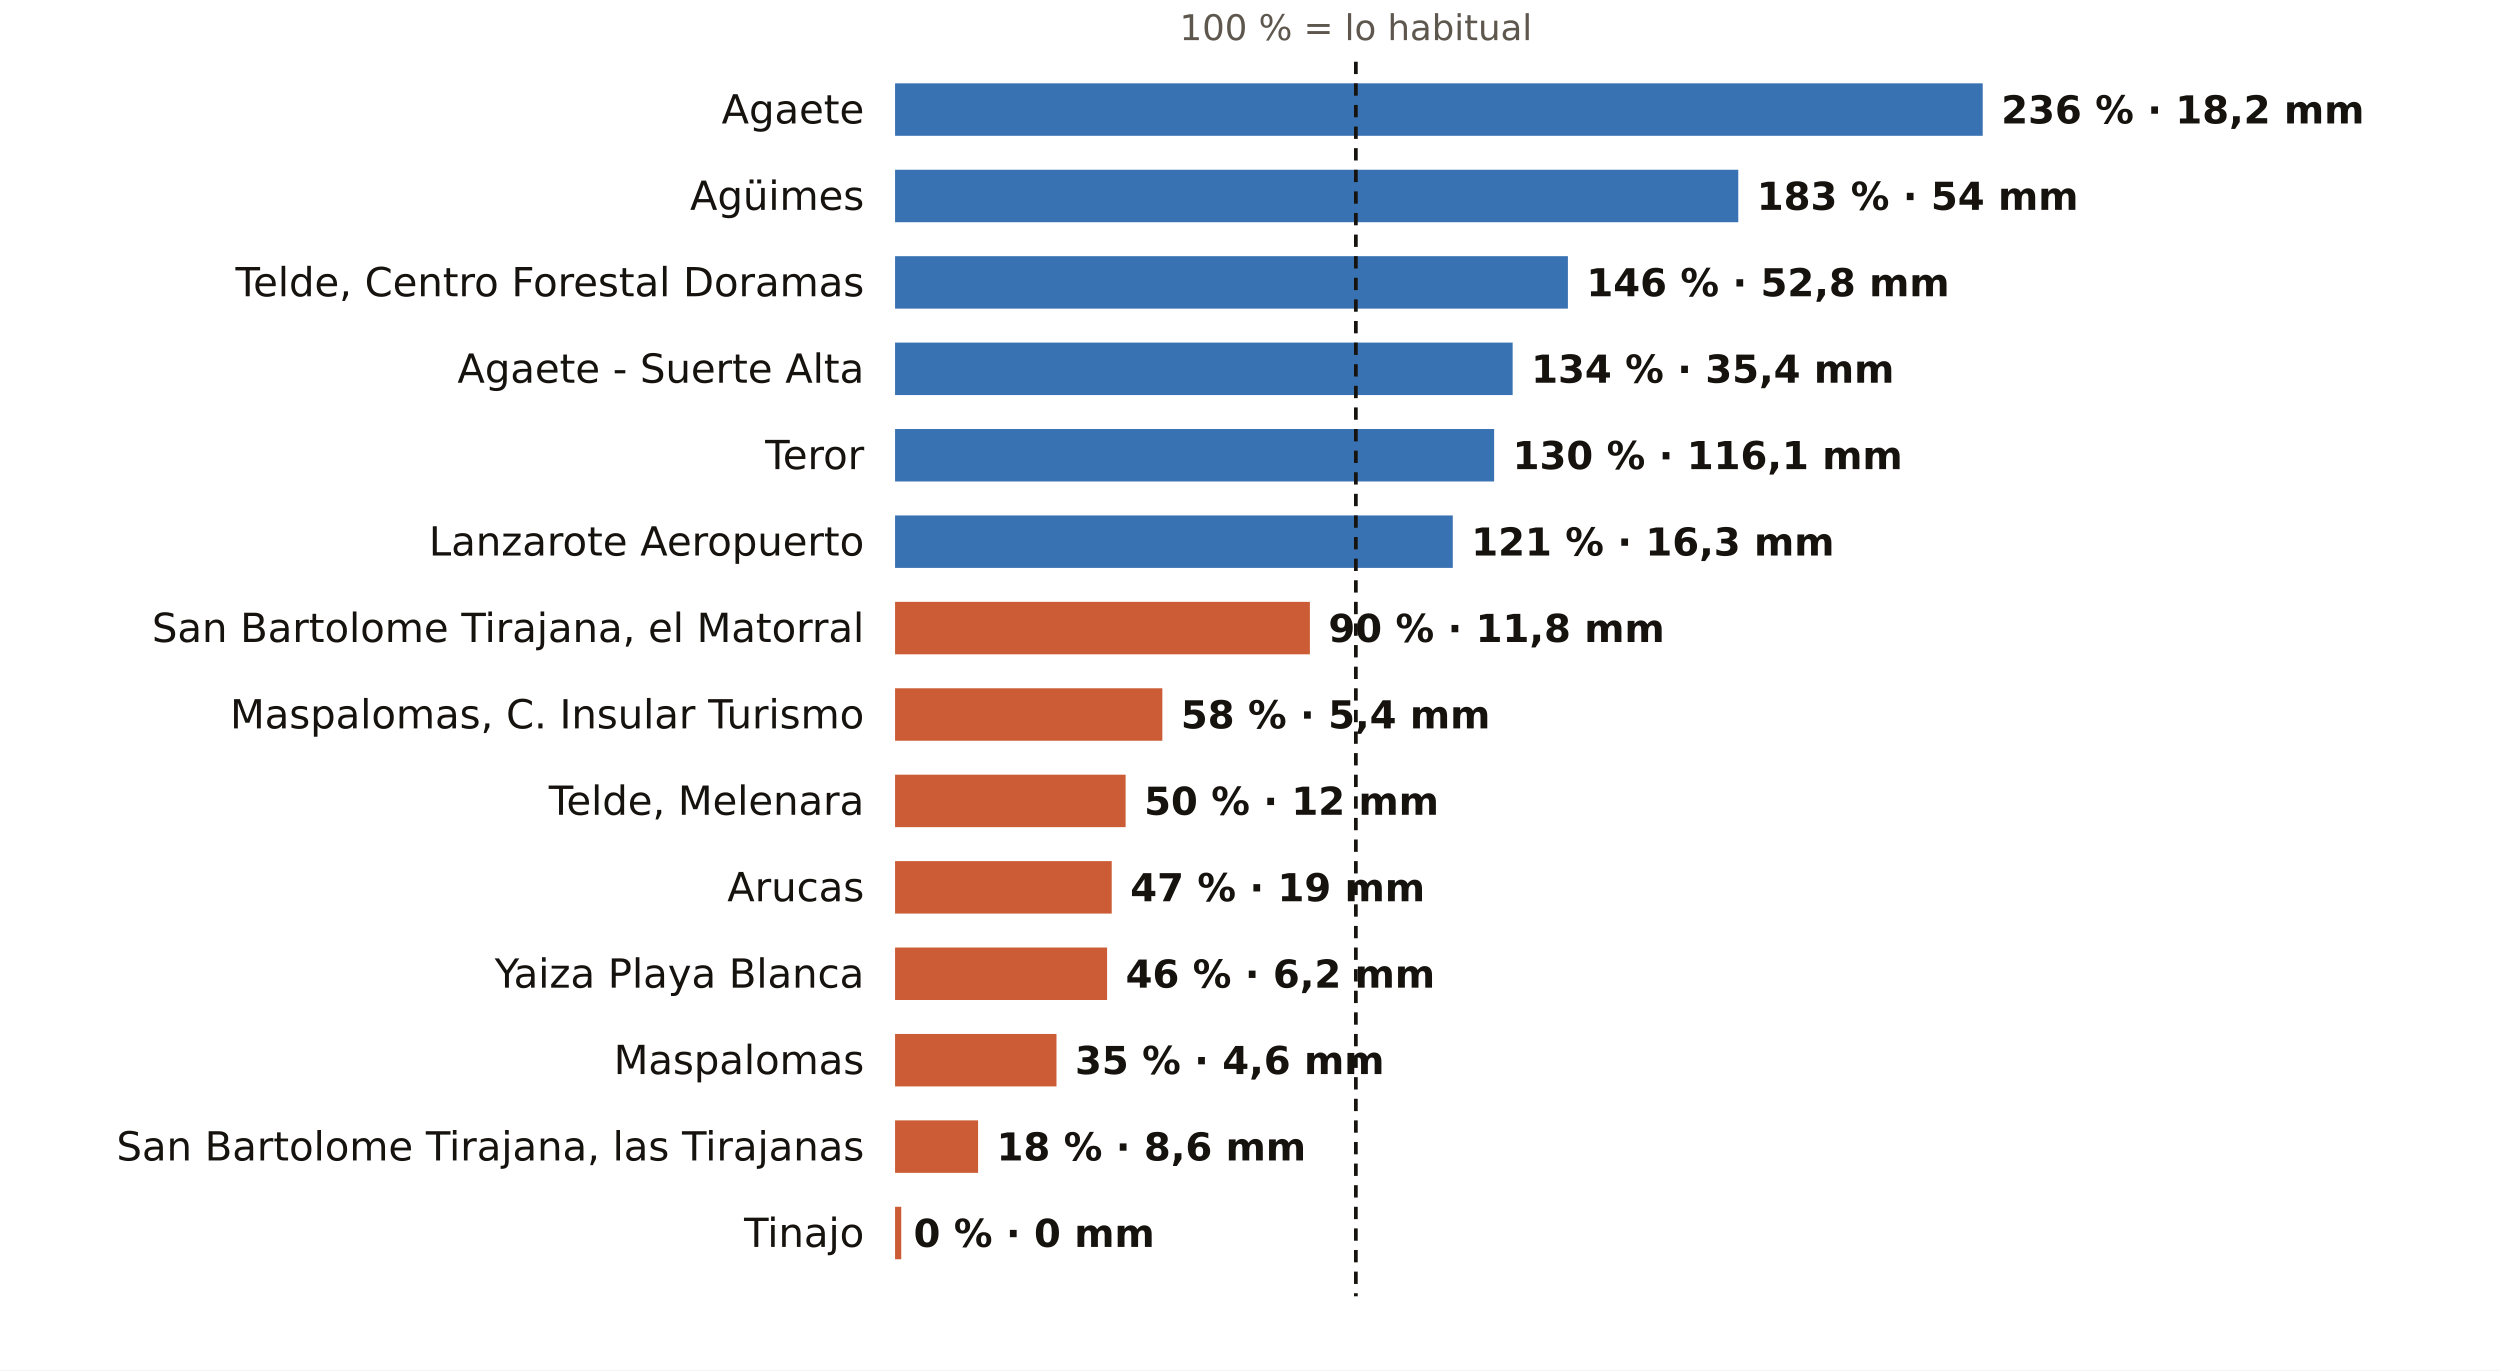
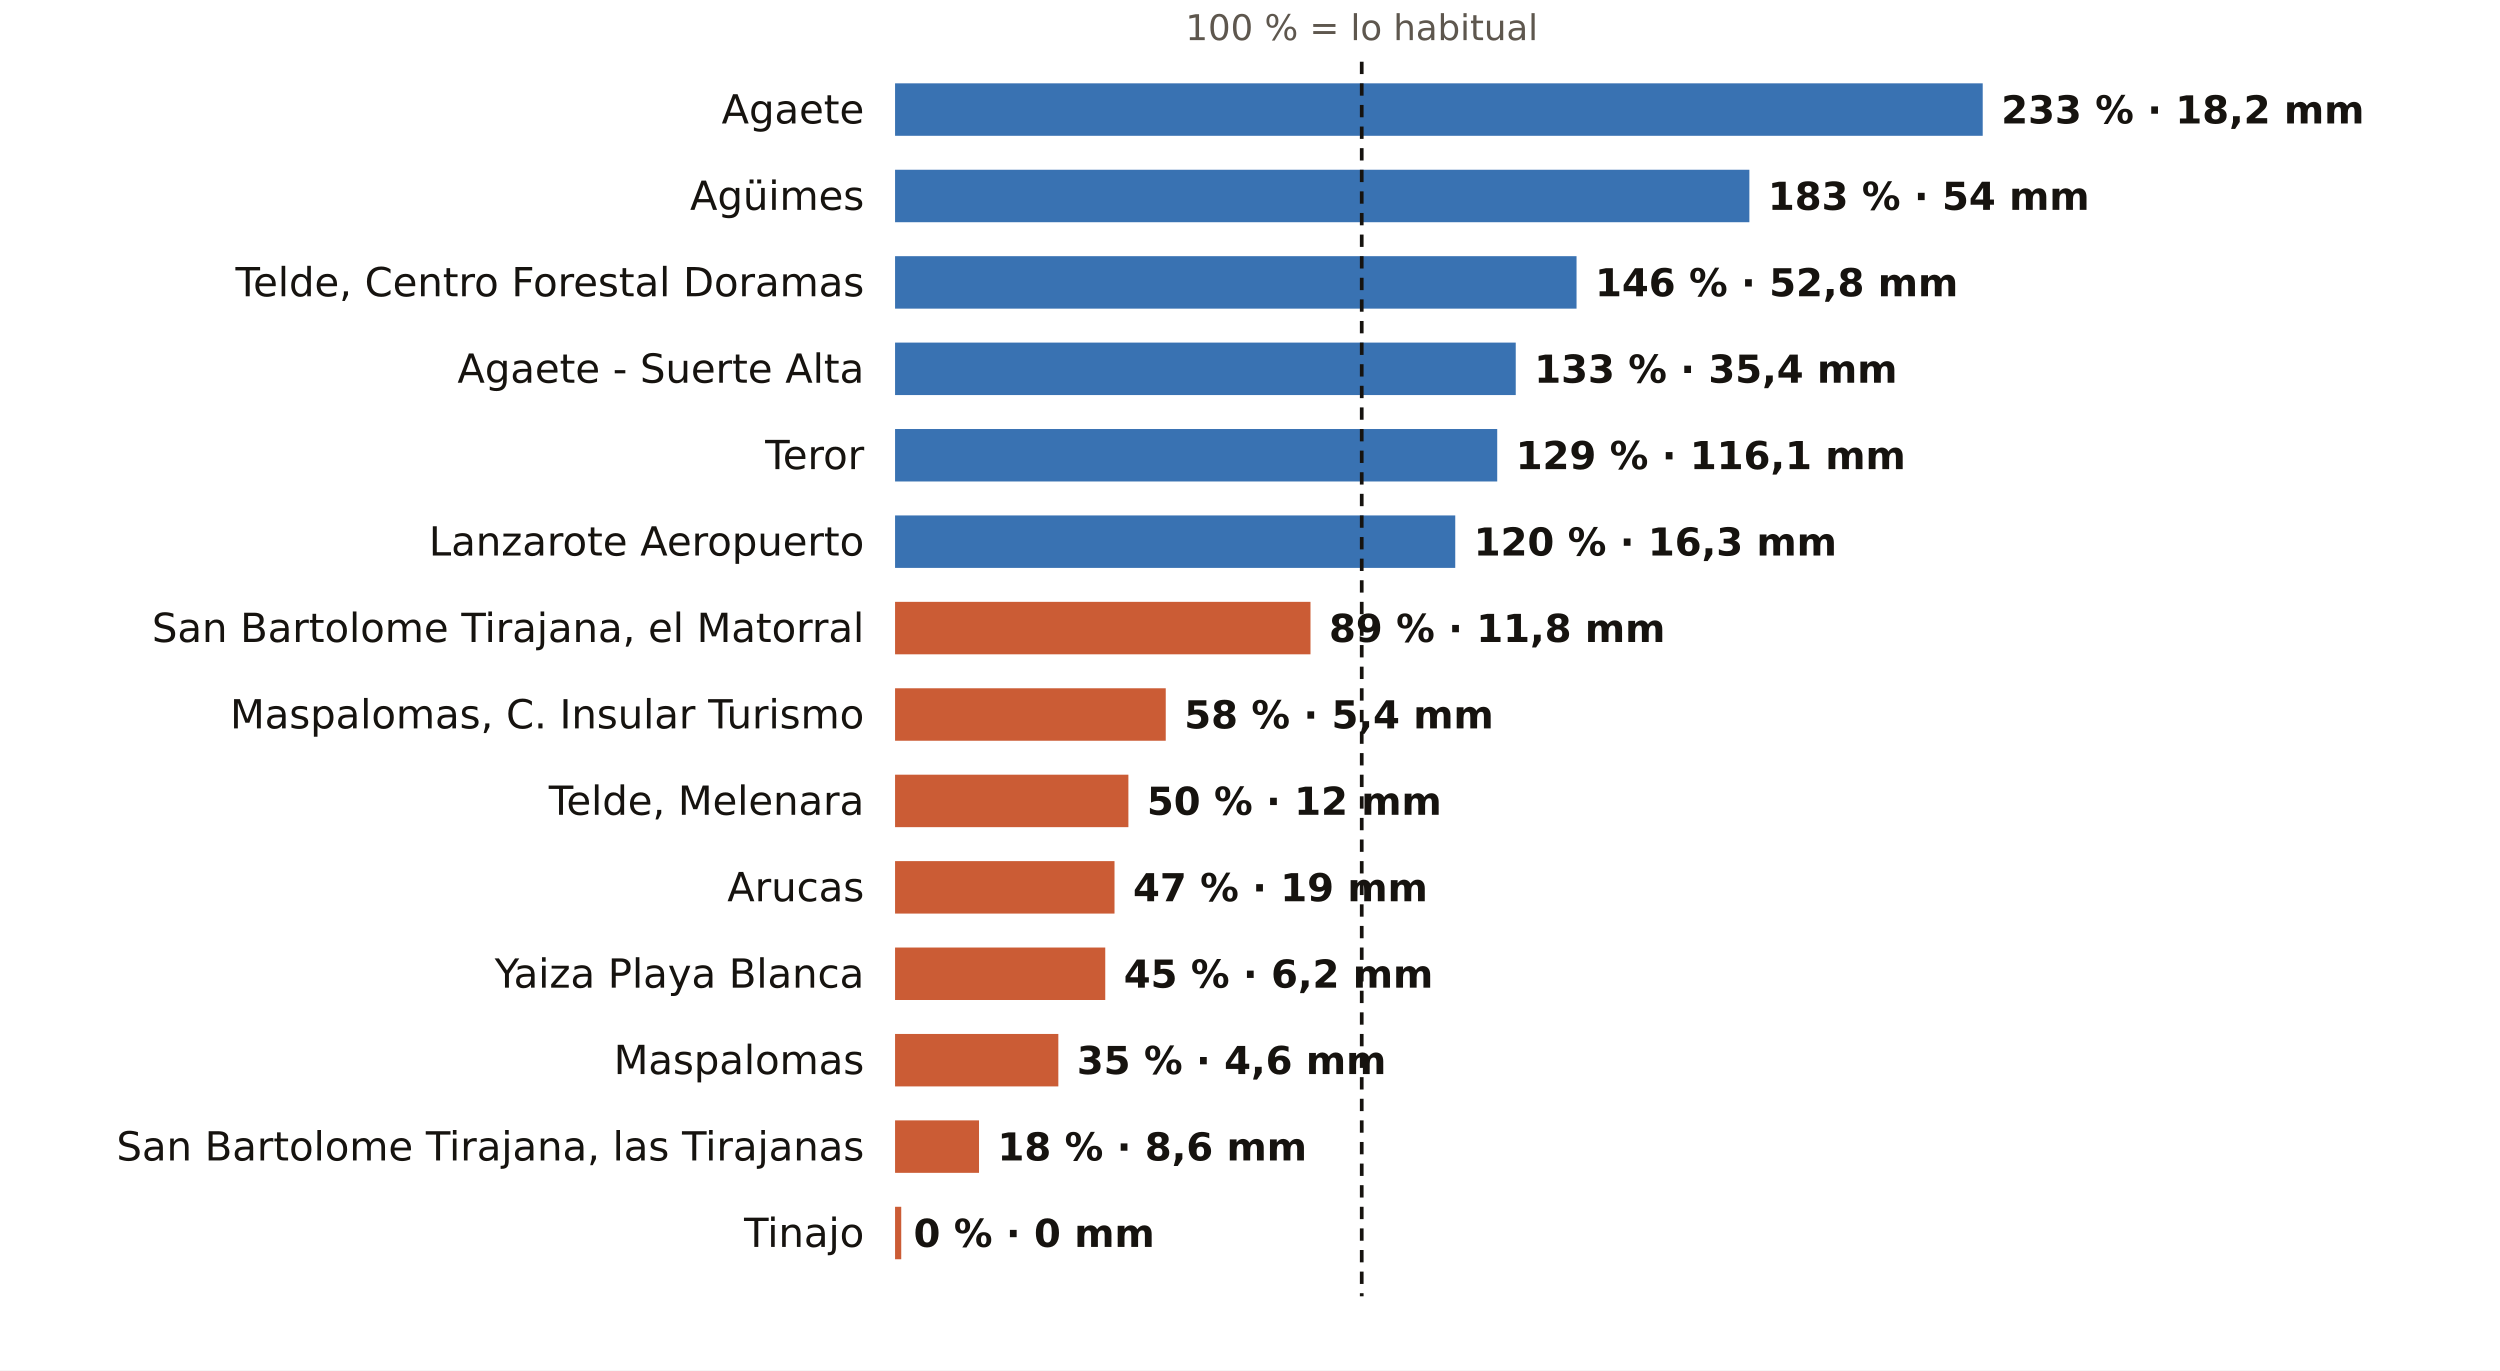
<svg xmlns="http://www.w3.org/2000/svg" viewBox="0 0 810 444" width="810" height="444" role="img" aria-label="El otoño en los pluviómetros de AEMET de Las Palmas: % de lo habitual">
  <rect width="810" height="444" fill="#FFFFFF" />
-   <text x="439.3" y="13.0" font-size="11.5" fill="#5E574E" text-anchor="middle" font-weight="400" font-family="Public Sans, DejaVu Sans, Arial, sans-serif">100 % = lo habitual</text>
+   <text x="441.2" y="13.0" font-size="11.5" fill="#5E574E" text-anchor="middle" font-weight="400" font-family="Public Sans, DejaVu Sans, Arial, sans-serif">100 % = lo habitual</text>
  <text x="280.0" y="40.0" font-size="13" fill="#16130F" text-anchor="end" font-weight="500" font-family="Public Sans, DejaVu Sans, Arial, sans-serif">Agaete</text>
  <rect x="290" y="27" width="352.4" height="17" fill="#1F5FA8" opacity="0.88" />
-   <text x="648.4" y="40.0" font-size="12.5" fill="#16130F" text-anchor="start" font-weight="600" font-family="Public Sans, DejaVu Sans, Arial, sans-serif">236 % · 18,2 mm</text>
+   <text x="648.4" y="40.0" font-size="12.5" fill="#16130F" text-anchor="start" font-weight="600" font-family="Public Sans, DejaVu Sans, Arial, sans-serif">233 % · 18,2 mm</text>
  <text x="280.0" y="68.0" font-size="13" fill="#16130F" text-anchor="end" font-weight="500" font-family="Public Sans, DejaVu Sans, Arial, sans-serif">Agüimes</text>
-   <rect x="290" y="55" width="273.2" height="17" fill="#1F5FA8" opacity="0.88" />
-   <text x="569.2" y="68.0" font-size="12.5" fill="#16130F" text-anchor="start" font-weight="600" font-family="Public Sans, DejaVu Sans, Arial, sans-serif">183 % · 54 mm</text>
+   <rect x="290" y="55" width="276.8" height="17" fill="#1F5FA8" opacity="0.88" />
+   <text x="572.8" y="68.0" font-size="12.5" fill="#16130F" text-anchor="start" font-weight="600" font-family="Public Sans, DejaVu Sans, Arial, sans-serif">183 % · 54 mm</text>
  <text x="280.0" y="96.0" font-size="13" fill="#16130F" text-anchor="end" font-weight="500" font-family="Public Sans, DejaVu Sans, Arial, sans-serif">Telde, Centro Forestal Doramas</text>
-   <rect x="290" y="83" width="218.0" height="17" fill="#1F5FA8" opacity="0.88" />
-   <text x="514.0" y="96.0" font-size="12.5" fill="#16130F" text-anchor="start" font-weight="600" font-family="Public Sans, DejaVu Sans, Arial, sans-serif">146 % · 52,8 mm</text>
+   <rect x="290" y="83" width="220.8" height="17" fill="#1F5FA8" opacity="0.88" />
+   <text x="516.8" y="96.0" font-size="12.5" fill="#16130F" text-anchor="start" font-weight="600" font-family="Public Sans, DejaVu Sans, Arial, sans-serif">146 % · 52,8 mm</text>
  <text x="280.0" y="124.0" font-size="13" fill="#16130F" text-anchor="end" font-weight="500" font-family="Public Sans, DejaVu Sans, Arial, sans-serif">Agaete - Suerte Alta</text>
-   <rect x="290" y="111" width="200.1" height="17" fill="#1F5FA8" opacity="0.88" />
-   <text x="496.1" y="124.0" font-size="12.5" fill="#16130F" text-anchor="start" font-weight="600" font-family="Public Sans, DejaVu Sans, Arial, sans-serif">134 % · 35,4 mm</text>
+   <rect x="290" y="111" width="201.1" height="17" fill="#1F5FA8" opacity="0.88" />
+   <text x="497.1" y="124.0" font-size="12.5" fill="#16130F" text-anchor="start" font-weight="600" font-family="Public Sans, DejaVu Sans, Arial, sans-serif">133 % · 35,4 mm</text>
  <text x="280.0" y="152.0" font-size="13" fill="#16130F" text-anchor="end" font-weight="500" font-family="Public Sans, DejaVu Sans, Arial, sans-serif">Teror</text>
-   <rect x="290" y="139" width="194.1" height="17" fill="#1F5FA8" opacity="0.88" />
-   <text x="490.1" y="152.0" font-size="12.5" fill="#16130F" text-anchor="start" font-weight="600" font-family="Public Sans, DejaVu Sans, Arial, sans-serif">130 % · 116,1 mm</text>
+   <rect x="290" y="139" width="195.1" height="17" fill="#1F5FA8" opacity="0.88" />
+   <text x="491.1" y="152.0" font-size="12.5" fill="#16130F" text-anchor="start" font-weight="600" font-family="Public Sans, DejaVu Sans, Arial, sans-serif">129 % · 116,1 mm</text>
  <text x="280.0" y="180.0" font-size="13" fill="#16130F" text-anchor="end" font-weight="500" font-family="Public Sans, DejaVu Sans, Arial, sans-serif">Lanzarote Aeropuerto</text>
-   <rect x="290" y="167" width="180.7" height="17" fill="#1F5FA8" opacity="0.88" />
-   <text x="476.7" y="180.0" font-size="12.5" fill="#16130F" text-anchor="start" font-weight="600" font-family="Public Sans, DejaVu Sans, Arial, sans-serif">121 % · 16,3 mm</text>
+   <rect x="290" y="167" width="181.5" height="17" fill="#1F5FA8" opacity="0.88" />
+   <text x="477.5" y="180.0" font-size="12.5" fill="#16130F" text-anchor="start" font-weight="600" font-family="Public Sans, DejaVu Sans, Arial, sans-serif">120 % · 16,3 mm</text>
  <text x="280.0" y="208.0" font-size="13" fill="#16130F" text-anchor="end" font-weight="500" font-family="Public Sans, DejaVu Sans, Arial, sans-serif">San Bartolome Tirajana, el Matorral</text>
-   <rect x="290" y="195" width="134.4" height="17" fill="#C4461A" opacity="0.88" />
-   <text x="430.4" y="208.0" font-size="12.5" fill="#16130F" text-anchor="start" font-weight="600" font-family="Public Sans, DejaVu Sans, Arial, sans-serif">90 % · 11,8 mm</text>
+   <rect x="290" y="195" width="134.6" height="17" fill="#C4461A" opacity="0.88" />
+   <text x="430.6" y="208.0" font-size="12.5" fill="#16130F" text-anchor="start" font-weight="600" font-family="Public Sans, DejaVu Sans, Arial, sans-serif">89 % · 11,8 mm</text>
  <text x="280.0" y="236.0" font-size="13" fill="#16130F" text-anchor="end" font-weight="500" font-family="Public Sans, DejaVu Sans, Arial, sans-serif">Maspalomas, C. Insular Turismo</text>
-   <rect x="290" y="223" width="86.6" height="17" fill="#C4461A" opacity="0.88" />
-   <text x="382.6" y="236.0" font-size="12.5" fill="#16130F" text-anchor="start" font-weight="600" font-family="Public Sans, DejaVu Sans, Arial, sans-serif">58 % · 5,4 mm</text>
+   <rect x="290" y="223" width="87.7" height="17" fill="#C4461A" opacity="0.88" />
+   <text x="383.7" y="236.0" font-size="12.5" fill="#16130F" text-anchor="start" font-weight="600" font-family="Public Sans, DejaVu Sans, Arial, sans-serif">58 % · 5,4 mm</text>
  <text x="280.0" y="264.0" font-size="13" fill="#16130F" text-anchor="end" font-weight="500" font-family="Public Sans, DejaVu Sans, Arial, sans-serif">Telde, Melenara</text>
-   <rect x="290" y="251" width="74.7" height="17" fill="#C4461A" opacity="0.88" />
-   <text x="370.7" y="264.0" font-size="12.5" fill="#16130F" text-anchor="start" font-weight="600" font-family="Public Sans, DejaVu Sans, Arial, sans-serif">50 % · 12 mm</text>
+   <rect x="290" y="251" width="75.6" height="17" fill="#C4461A" opacity="0.88" />
+   <text x="371.6" y="264.0" font-size="12.5" fill="#16130F" text-anchor="start" font-weight="600" font-family="Public Sans, DejaVu Sans, Arial, sans-serif">50 % · 12 mm</text>
  <text x="280.0" y="292.0" font-size="13" fill="#16130F" text-anchor="end" font-weight="500" font-family="Public Sans, DejaVu Sans, Arial, sans-serif">Arucas</text>
-   <rect x="290" y="279" width="70.2" height="17" fill="#C4461A" opacity="0.88" />
-   <text x="366.2" y="292.0" font-size="12.5" fill="#16130F" text-anchor="start" font-weight="600" font-family="Public Sans, DejaVu Sans, Arial, sans-serif">47 % · 19 mm</text>
+   <rect x="290" y="279" width="71.1" height="17" fill="#C4461A" opacity="0.88" />
+   <text x="367.1" y="292.0" font-size="12.5" fill="#16130F" text-anchor="start" font-weight="600" font-family="Public Sans, DejaVu Sans, Arial, sans-serif">47 % · 19 mm</text>
  <text x="280.0" y="320.0" font-size="13" fill="#16130F" text-anchor="end" font-weight="500" font-family="Public Sans, DejaVu Sans, Arial, sans-serif">Yaiza Playa Blanca</text>
-   <rect x="290" y="307" width="68.7" height="17" fill="#C4461A" opacity="0.88" />
-   <text x="364.7" y="320.0" font-size="12.5" fill="#16130F" text-anchor="start" font-weight="600" font-family="Public Sans, DejaVu Sans, Arial, sans-serif">46 % · 6,2 mm</text>
+   <rect x="290" y="307" width="68.1" height="17" fill="#C4461A" opacity="0.88" />
+   <text x="364.1" y="320.0" font-size="12.5" fill="#16130F" text-anchor="start" font-weight="600" font-family="Public Sans, DejaVu Sans, Arial, sans-serif">45 % · 6,2 mm</text>
  <text x="280.0" y="348.0" font-size="13" fill="#16130F" text-anchor="end" font-weight="500" font-family="Public Sans, DejaVu Sans, Arial, sans-serif">Maspalomas</text>
-   <rect x="290" y="335" width="52.3" height="17" fill="#C4461A" opacity="0.88" />
-   <text x="348.3" y="348.0" font-size="12.5" fill="#16130F" text-anchor="start" font-weight="600" font-family="Public Sans, DejaVu Sans, Arial, sans-serif">35 % · 4,6 mm</text>
+   <rect x="290" y="335" width="52.9" height="17" fill="#C4461A" opacity="0.88" />
+   <text x="348.9" y="348.0" font-size="12.5" fill="#16130F" text-anchor="start" font-weight="600" font-family="Public Sans, DejaVu Sans, Arial, sans-serif">35 % · 4,6 mm</text>
  <text x="280.0" y="376.0" font-size="13" fill="#16130F" text-anchor="end" font-weight="500" font-family="Public Sans, DejaVu Sans, Arial, sans-serif">San Bartolome Tirajana, las Tirajanas</text>
-   <rect x="290" y="363" width="26.9" height="17" fill="#C4461A" opacity="0.88" />
-   <text x="322.9" y="376.0" font-size="12.5" fill="#16130F" text-anchor="start" font-weight="600" font-family="Public Sans, DejaVu Sans, Arial, sans-serif">18 % · 8,6 mm</text>
+   <rect x="290" y="363" width="27.2" height="17" fill="#C4461A" opacity="0.88" />
+   <text x="323.2" y="376.0" font-size="12.5" fill="#16130F" text-anchor="start" font-weight="600" font-family="Public Sans, DejaVu Sans, Arial, sans-serif">18 % · 8,6 mm</text>
  <text x="280.0" y="404.0" font-size="13" fill="#16130F" text-anchor="end" font-weight="500" font-family="Public Sans, DejaVu Sans, Arial, sans-serif">Tinajo</text>
  <rect x="290" y="391" width="2.0" height="17" fill="#C4461A" opacity="0.88" />
  <text x="296.0" y="404.0" font-size="12.5" fill="#16130F" text-anchor="start" font-weight="600" font-family="Public Sans, DejaVu Sans, Arial, sans-serif">0 % · 0 mm</text>
-   <line x1="439.3" x2="439.3" y1="20" y2="420" stroke="#16130F" stroke-width="1.2" stroke-dasharray="4 3" />
+   <line x1="441.2" x2="441.2" y1="20" y2="420" stroke="#16130F" stroke-width="1.2" stroke-dasharray="4 3" />
</svg>
